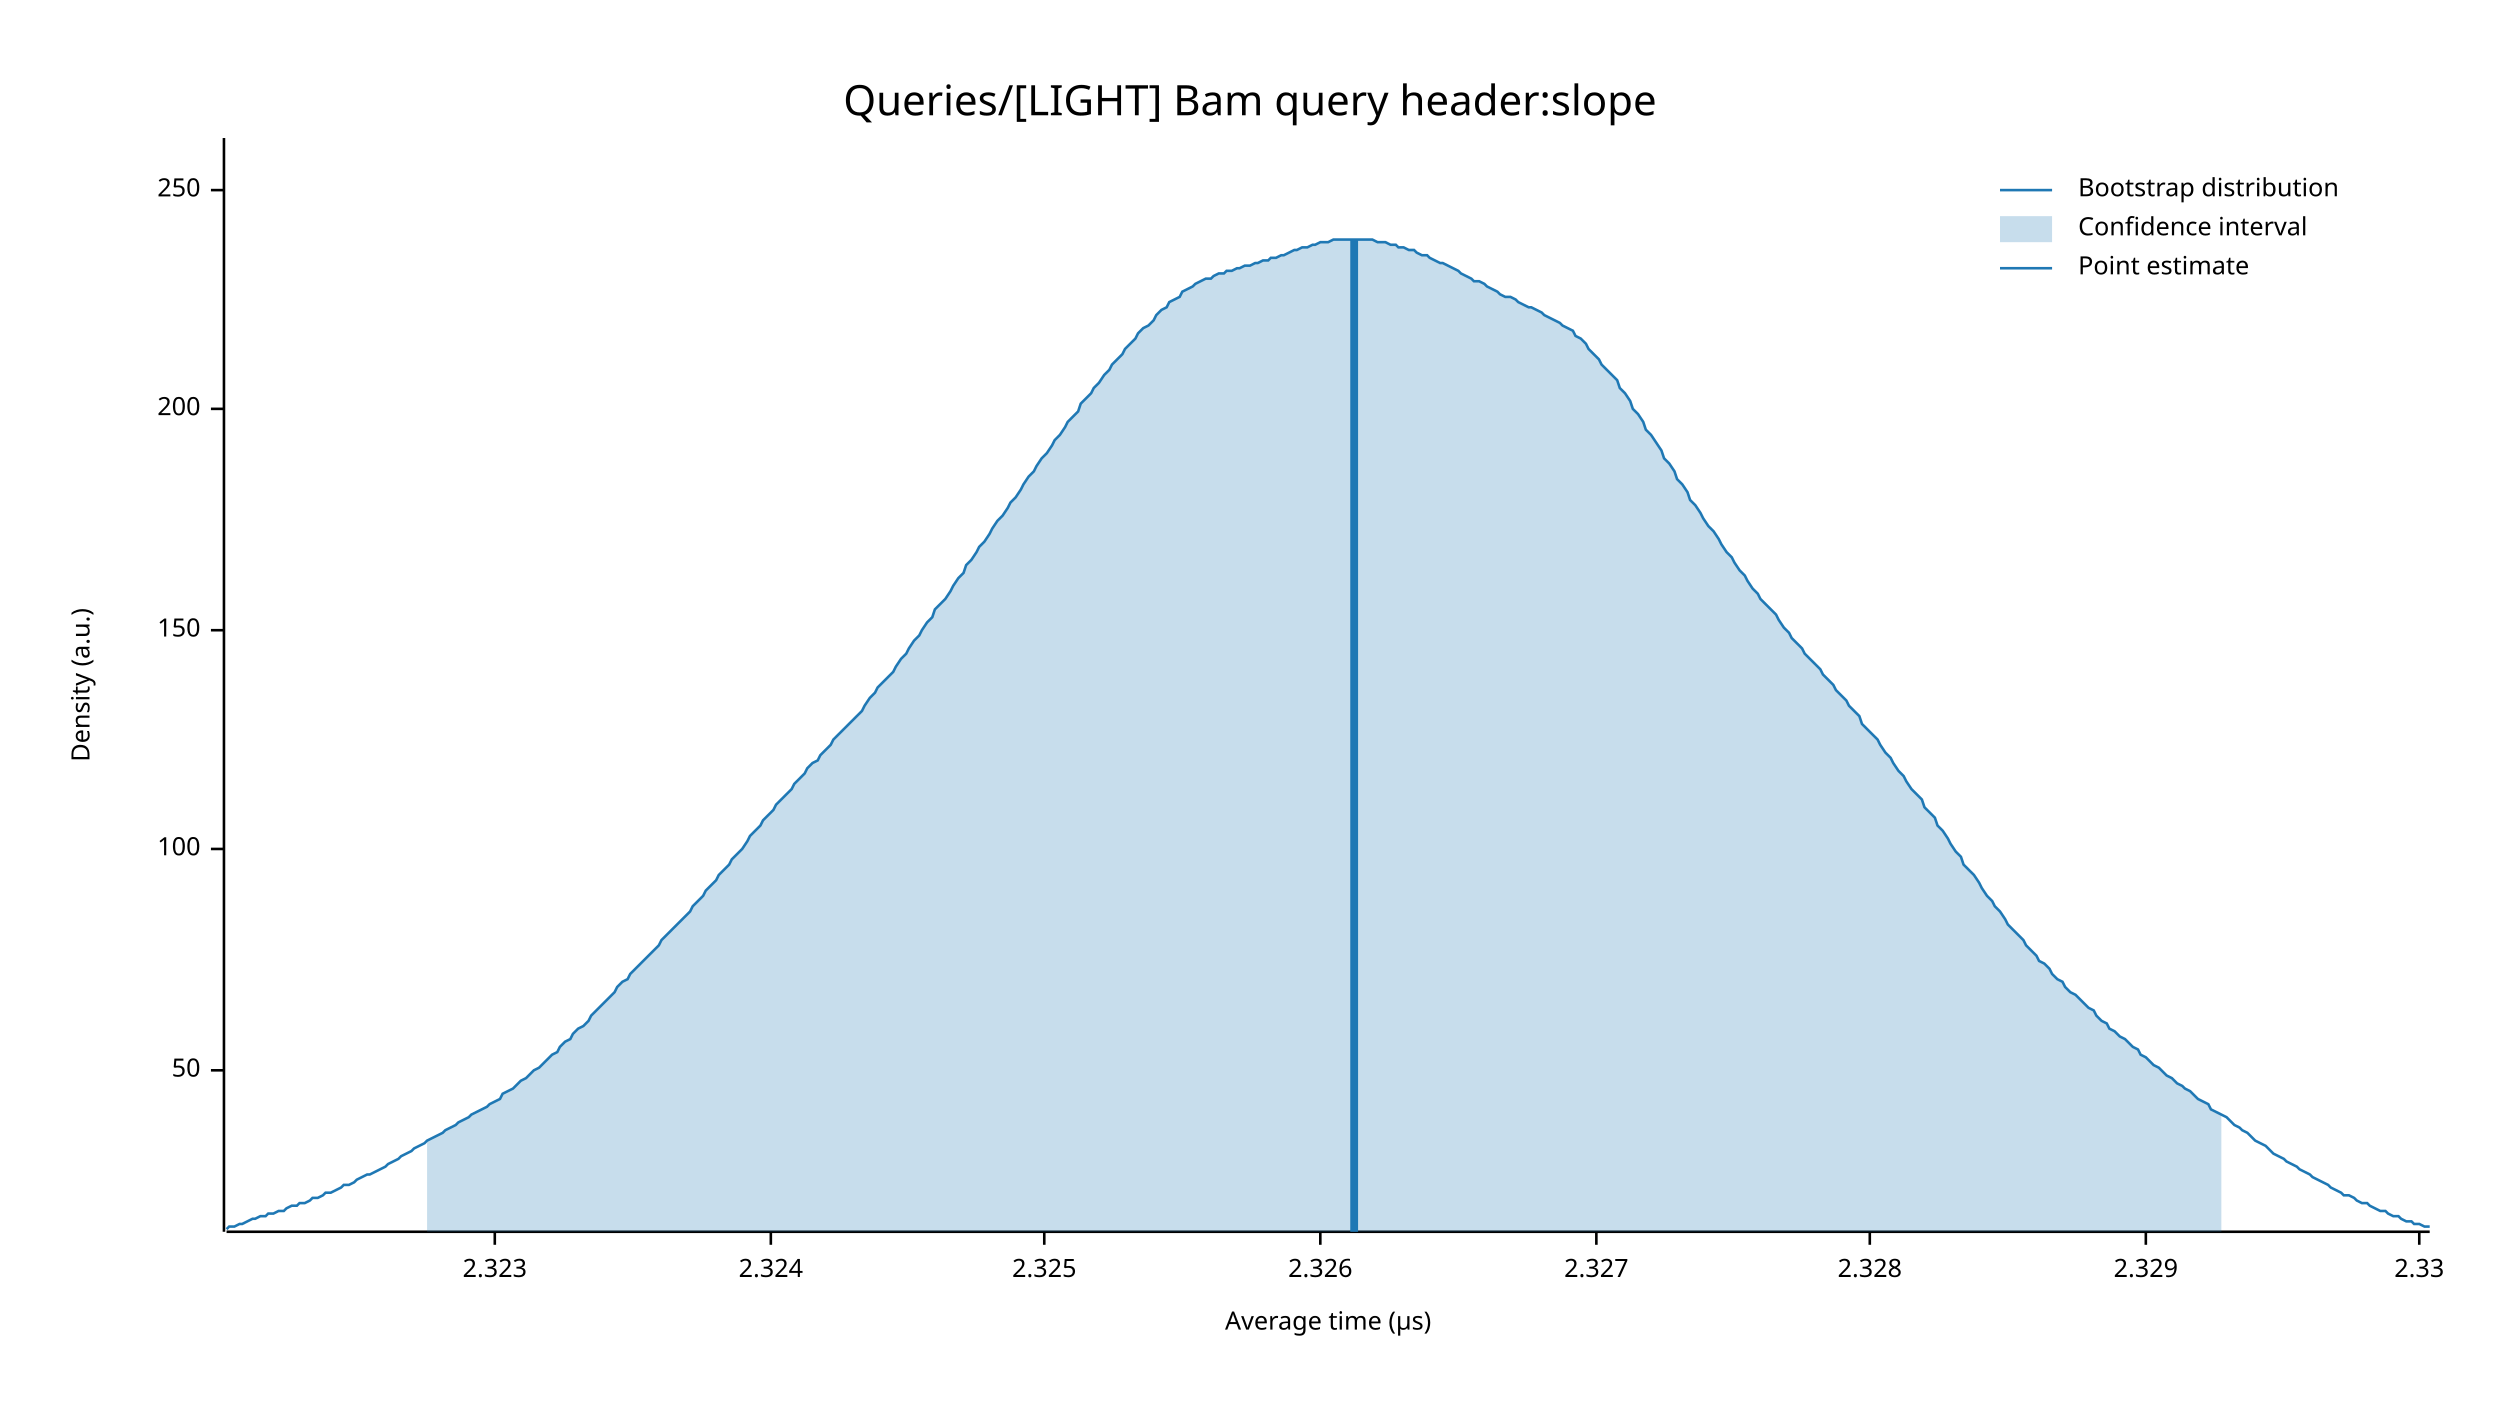
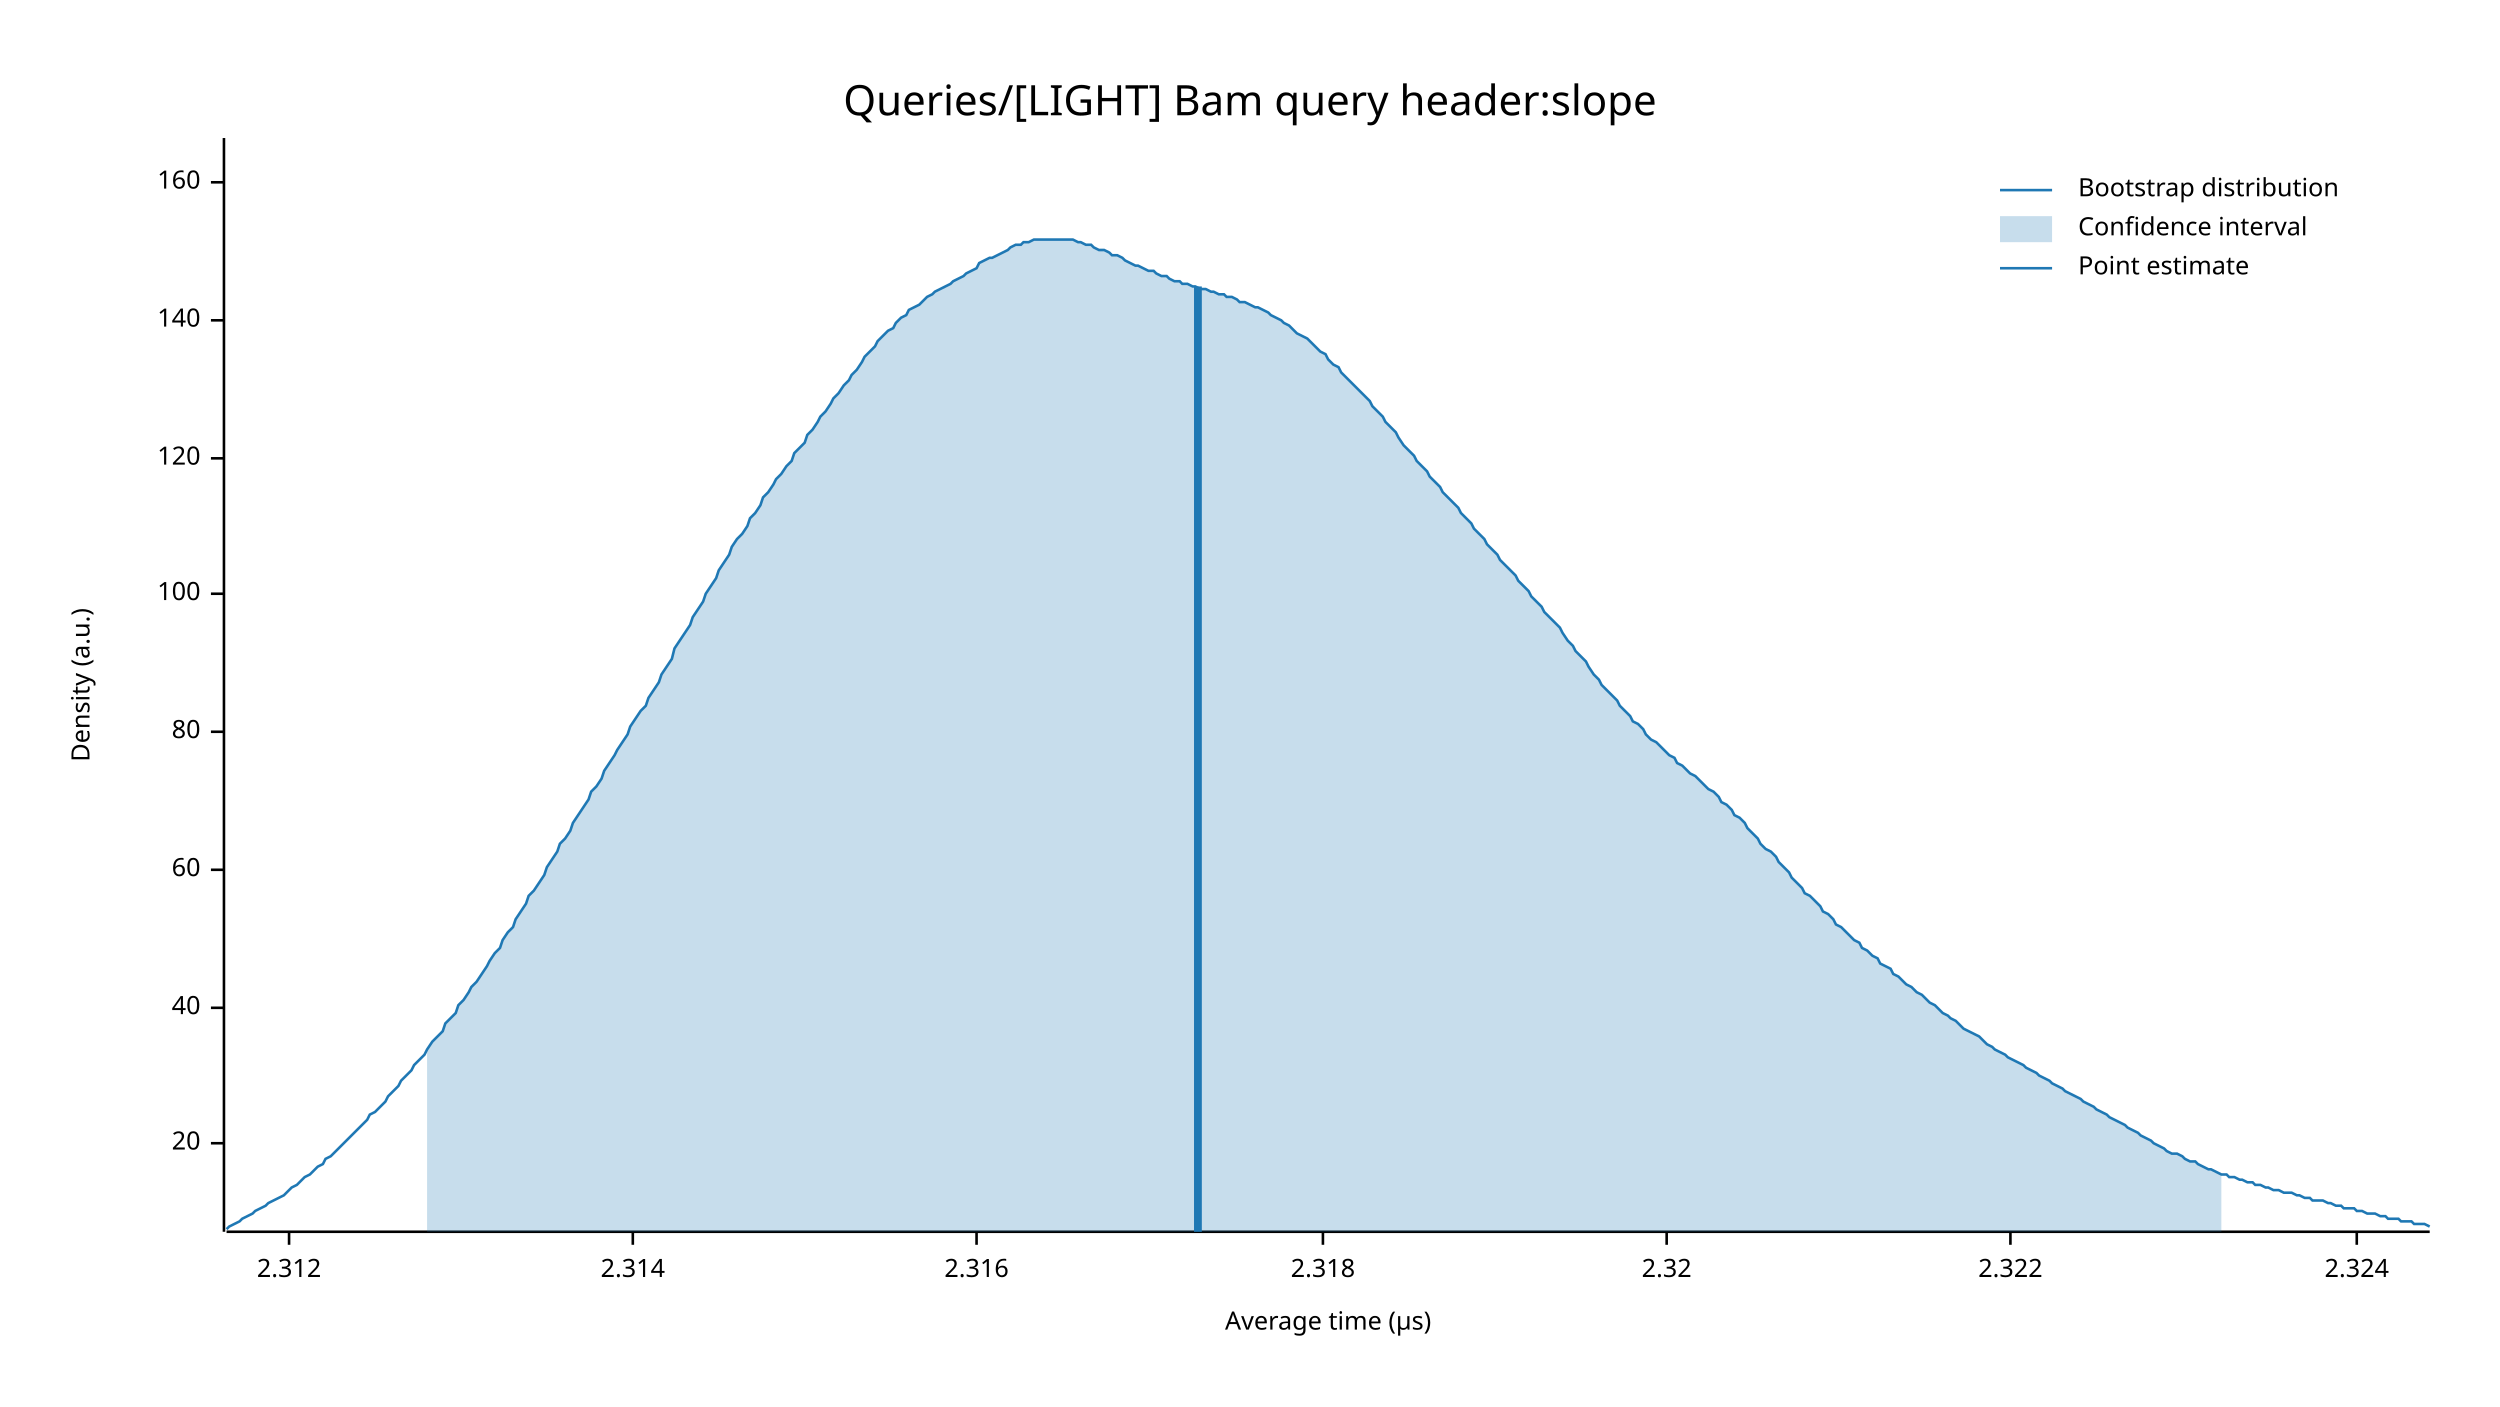
<svg xmlns="http://www.w3.org/2000/svg" width="960" height="540" viewBox="0 0 960 540">
  <text x="480" y="32" dy="0.76em" text-anchor="middle" font-family="sans-serif" font-size="16.129" opacity="1" fill="#000000">
Queries/[LIGHT] Bam query header:slope
</text>
  <text x="27" y="263" dy="0.76em" text-anchor="middle" font-family="sans-serif" font-size="9.677" opacity="1" fill="#000000" transform="rotate(270, 27, 263)">
Density (a.u.)
</text>
  <text x="510" y="513" dy="-0.5ex" text-anchor="middle" font-family="sans-serif" font-size="9.677" opacity="1" fill="#000000">
Average time (µs)
</text>
  <polyline fill="none" opacity="1" stroke="#000000" stroke-width="1" points="86,53 86,473 " />
-   <text x="77" y="411" dy="0.5ex" text-anchor="end" font-family="sans-serif" font-size="9.677" opacity="1" fill="#000000">
- 50
+   <text x="77" y="439" dy="0.5ex" text-anchor="end" font-family="sans-serif" font-size="9.677" opacity="1" fill="#000000">
+ 20
</text>
-   <polyline fill="none" opacity="1" stroke="#000000" stroke-width="1" points="81,411 86,411 " />
-   <text x="77" y="326" dy="0.5ex" text-anchor="end" font-family="sans-serif" font-size="9.677" opacity="1" fill="#000000">
+   <polyline fill="none" opacity="1" stroke="#000000" stroke-width="1" points="81,439 86,439 " />
+   <text x="77" y="387" dy="0.5ex" text-anchor="end" font-family="sans-serif" font-size="9.677" opacity="1" fill="#000000">
+ 40
+ </text>
+   <polyline fill="none" opacity="1" stroke="#000000" stroke-width="1" points="81,387 86,387 " />
+   <text x="77" y="334" dy="0.5ex" text-anchor="end" font-family="sans-serif" font-size="9.677" opacity="1" fill="#000000">
+ 60
+ </text>
+   <polyline fill="none" opacity="1" stroke="#000000" stroke-width="1" points="81,334 86,334 " />
+   <text x="77" y="281" dy="0.5ex" text-anchor="end" font-family="sans-serif" font-size="9.677" opacity="1" fill="#000000">
+ 80
+ </text>
+   <polyline fill="none" opacity="1" stroke="#000000" stroke-width="1" points="81,281 86,281 " />
+   <text x="77" y="228" dy="0.5ex" text-anchor="end" font-family="sans-serif" font-size="9.677" opacity="1" fill="#000000">
100
</text>
-   <polyline fill="none" opacity="1" stroke="#000000" stroke-width="1" points="81,326 86,326 " />
-   <text x="77" y="242" dy="0.5ex" text-anchor="end" font-family="sans-serif" font-size="9.677" opacity="1" fill="#000000">
- 150
+   <polyline fill="none" opacity="1" stroke="#000000" stroke-width="1" points="81,228 86,228 " />
+   <text x="77" y="176" dy="0.5ex" text-anchor="end" font-family="sans-serif" font-size="9.677" opacity="1" fill="#000000">
+ 120
</text>
-   <polyline fill="none" opacity="1" stroke="#000000" stroke-width="1" points="81,242 86,242 " />
-   <text x="77" y="157" dy="0.5ex" text-anchor="end" font-family="sans-serif" font-size="9.677" opacity="1" fill="#000000">
- 200
+   <polyline fill="none" opacity="1" stroke="#000000" stroke-width="1" points="81,176 86,176 " />
+   <text x="77" y="123" dy="0.5ex" text-anchor="end" font-family="sans-serif" font-size="9.677" opacity="1" fill="#000000">
+ 140
</text>
-   <polyline fill="none" opacity="1" stroke="#000000" stroke-width="1" points="81,157 86,157 " />
-   <text x="77" y="73" dy="0.5ex" text-anchor="end" font-family="sans-serif" font-size="9.677" opacity="1" fill="#000000">
- 250
+   <polyline fill="none" opacity="1" stroke="#000000" stroke-width="1" points="81,123 86,123 " />
+   <text x="77" y="70" dy="0.5ex" text-anchor="end" font-family="sans-serif" font-size="9.677" opacity="1" fill="#000000">
+ 160
</text>
-   <polyline fill="none" opacity="1" stroke="#000000" stroke-width="1" points="81,73 86,73 " />
+   <polyline fill="none" opacity="1" stroke="#000000" stroke-width="1" points="81,70 86,70 " />
  <polyline fill="none" opacity="1" stroke="#000000" stroke-width="1" points="87,473 933,473 " />
-   <text x="190" y="483" dy="0.76em" text-anchor="middle" font-family="sans-serif" font-size="9.677" opacity="1" fill="#000000">
- 2.323
+   <text x="111" y="483" dy="0.76em" text-anchor="middle" font-family="sans-serif" font-size="9.677" opacity="1" fill="#000000">
+ 2.312
</text>
-   <polyline fill="none" opacity="1" stroke="#000000" stroke-width="1" points="190,473 190,478 " />
-   <text x="296" y="483" dy="0.76em" text-anchor="middle" font-family="sans-serif" font-size="9.677" opacity="1" fill="#000000">
+   <polyline fill="none" opacity="1" stroke="#000000" stroke-width="1" points="111,473 111,478 " />
+   <text x="243" y="483" dy="0.76em" text-anchor="middle" font-family="sans-serif" font-size="9.677" opacity="1" fill="#000000">
+ 2.314
+ </text>
+   <polyline fill="none" opacity="1" stroke="#000000" stroke-width="1" points="243,473 243,478 " />
+   <text x="375" y="483" dy="0.76em" text-anchor="middle" font-family="sans-serif" font-size="9.677" opacity="1" fill="#000000">
+ 2.316
+ </text>
+   <polyline fill="none" opacity="1" stroke="#000000" stroke-width="1" points="375,473 375,478 " />
+   <text x="508" y="483" dy="0.76em" text-anchor="middle" font-family="sans-serif" font-size="9.677" opacity="1" fill="#000000">
+ 2.318
+ </text>
+   <polyline fill="none" opacity="1" stroke="#000000" stroke-width="1" points="508,473 508,478 " />
+   <text x="640" y="483" dy="0.76em" text-anchor="middle" font-family="sans-serif" font-size="9.677" opacity="1" fill="#000000">
+ 2.32
+ </text>
+   <polyline fill="none" opacity="1" stroke="#000000" stroke-width="1" points="640,473 640,478 " />
+   <text x="772" y="483" dy="0.76em" text-anchor="middle" font-family="sans-serif" font-size="9.677" opacity="1" fill="#000000">
+ 2.322
+ </text>
+   <polyline fill="none" opacity="1" stroke="#000000" stroke-width="1" points="772,473 772,478 " />
+   <text x="905" y="483" dy="0.76em" text-anchor="middle" font-family="sans-serif" font-size="9.677" opacity="1" fill="#000000">
2.324
</text>
-   <polyline fill="none" opacity="1" stroke="#000000" stroke-width="1" points="296,473 296,478 " />
-   <text x="401" y="483" dy="0.76em" text-anchor="middle" font-family="sans-serif" font-size="9.677" opacity="1" fill="#000000">
- 2.325
- </text>
-   <polyline fill="none" opacity="1" stroke="#000000" stroke-width="1" points="401,473 401,478 " />
-   <text x="507" y="483" dy="0.76em" text-anchor="middle" font-family="sans-serif" font-size="9.677" opacity="1" fill="#000000">
- 2.326
- </text>
-   <polyline fill="none" opacity="1" stroke="#000000" stroke-width="1" points="507,473 507,478 " />
-   <text x="613" y="483" dy="0.76em" text-anchor="middle" font-family="sans-serif" font-size="9.677" opacity="1" fill="#000000">
- 2.327
- </text>
-   <polyline fill="none" opacity="1" stroke="#000000" stroke-width="1" points="613,473 613,478 " />
-   <text x="718" y="483" dy="0.76em" text-anchor="middle" font-family="sans-serif" font-size="9.677" opacity="1" fill="#000000">
- 2.328
- </text>
-   <polyline fill="none" opacity="1" stroke="#000000" stroke-width="1" points="718,473 718,478 " />
-   <text x="824" y="483" dy="0.76em" text-anchor="middle" font-family="sans-serif" font-size="9.677" opacity="1" fill="#000000">
- 2.329
- </text>
-   <polyline fill="none" opacity="1" stroke="#000000" stroke-width="1" points="824,473 824,478 " />
-   <text x="929" y="483" dy="0.76em" text-anchor="middle" font-family="sans-serif" font-size="9.677" opacity="1" fill="#000000">
- 2.33
- </text>
-   <polyline fill="none" opacity="1" stroke="#000000" stroke-width="1" points="929,473 929,478 " />
-   <polyline fill="none" opacity="1" stroke="#1F78B4" stroke-width="1" points="87,472 88,471 90,471 92,470 93,470 95,469 97,468 98,468 100,467 102,467 103,466 105,466 107,465 109,465 110,464 112,463 114,463 115,462 117,462 119,461 120,460 122,460 124,459 125,458 127,458 129,457 131,456 132,455 134,455 136,454 137,453 139,452 141,451 142,451 144,450 146,449 148,448 149,447 151,446 153,445 154,444 156,443 158,442 159,441 161,440 163,439 164,438 166,437 168,436 170,435 171,434 173,433 175,432 176,431 178,430 180,429 181,428 183,427 185,426 187,425 188,424 190,423 192,422 193,420 195,419 197,418 198,417 200,415 202,414 203,413 205,411 207,410 209,408 210,407 212,405 214,404 215,402 217,400 219,399 220,397 222,395 224,394 226,392 227,390 229,388 231,386 232,385 234,383 236,381 237,379 239,377 241,376 242,374 244,372 246,370 248,368 249,367 251,365 253,363 254,361 256,359 258,357 259,356 261,354 263,352 265,350 266,348 268,346 270,344 271,342 273,340 275,338 276,336 278,334 280,332 281,330 283,328 285,326 287,323 288,321 290,319 292,317 293,315 295,313 297,311 298,309 300,307 302,305 304,303 305,301 307,299 309,297 310,295 312,293 314,292 315,290 317,288 319,286 320,284 322,282 324,280 326,278 327,277 329,275 331,273 332,271 334,268 336,266 337,264 339,262 341,260 343,258 344,256 346,253 348,251 349,249 351,246 353,244 354,242 356,239 358,237 359,234 361,232 363,230 365,227 366,225 368,222 370,220 371,217 373,215 375,212 376,210 378,208 380,205 381,203 383,200 385,198 387,195 388,193 390,191 392,188 393,186 395,183 397,181 398,179 400,176 402,174 404,171 405,169 407,167 409,164 410,162 412,160 414,158 415,155 417,153 419,151 420,149 422,147 424,144 426,142 427,140 429,138 431,136 432,134 434,132 436,130 437,128 439,126 441,125 443,123 444,121 446,119 448,118 449,116 451,115 453,114 454,112 456,111 458,110 459,109 461,108 463,107 465,107 466,106 468,105 470,105 471,104 473,104 475,103 476,103 478,102 480,102 482,101 483,101 485,100 487,100 488,99 490,99 492,98 493,98 495,97 497,96 498,96 500,95 502,95 504,94 505,94 507,93 509,93 510,93 512,92 514,92 515,92 517,92 519,92 521,92 522,92 524,92 526,92 527,92 529,93 531,93 532,93 534,94 536,94 537,95 539,95 541,96 543,96 544,97 546,98 548,98 549,99 551,100 553,101 554,101 556,102 558,103 560,104 561,105 563,106 565,107 566,108 568,108 570,109 571,110 573,111 575,112 576,113 578,114 580,114 582,115 583,116 585,117 587,118 588,118 590,119 592,120 593,121 595,122 597,123 599,124 600,125 602,126 604,127 605,129 607,130 609,132 610,134 612,136 614,138 615,140 617,142 619,144 621,146 622,149 624,151 626,154 627,157 629,159 631,162 632,165 634,167 636,170 638,173 639,176 641,178 643,181 644,184 646,186 648,189 649,192 651,194 653,197 654,199 656,202 658,204 660,207 661,209 663,212 665,214 666,216 668,219 670,221 671,223 673,226 675,228 676,230 678,232 680,234 682,236 683,238 685,241 687,243 688,245 690,247 692,249 693,251 695,253 697,255 699,257 700,259 702,261 704,263 705,265 707,267 709,269 710,271 712,273 714,275 715,278 717,280 719,282 721,284 722,286 724,289 726,291 727,293 729,296 731,298 732,300 734,303 736,305 738,307 739,310 741,312 743,314 744,317 746,319 748,322 749,324 751,327 753,329 754,332 756,334 758,336 760,339 761,341 763,344 765,346 766,348 768,350 770,353 771,355 773,357 775,359 777,361 778,363 780,365 782,367 783,369 785,370 787,372 788,374 790,376 792,377 793,379 795,381 797,382 799,384 800,385 802,387 804,388 805,390 807,392 809,393 810,395 812,396 814,398 816,399 817,400 819,402 821,403 822,405 824,406 826,408 827,409 829,410 831,412 832,413 834,414 836,416 838,417 839,418 841,419 843,421 844,422 846,423 848,424 849,426 851,427 853,428 855,429 856,430 858,432 860,433 861,434 863,435 865,437 866,438 868,439 870,440 871,441 873,443 875,444 877,445 878,446 880,447 882,448 883,449 885,450 887,451 888,452 890,453 892,454 894,455 895,456 897,457 899,458 900,459 902,459 904,460 905,461 907,462 909,462 910,463 912,464 914,465 916,465 917,466 919,467 921,467 922,468 924,469 926,469 927,470 929,470 931,471 933,471 " />
-   <polygon opacity="0.25" fill="#1F78B4" points="164,438 166,437 168,436 170,435 171,434 173,433 175,432 176,431 178,430 180,429 181,428 183,427 185,426 187,425 188,424 190,423 192,422 193,420 195,419 197,418 198,417 200,415 202,414 203,413 205,411 207,410 209,408 210,407 212,405 214,404 215,402 217,400 219,399 220,397 222,395 224,394 226,392 227,390 229,388 231,386 232,385 234,383 236,381 237,379 239,377 241,376 242,374 244,372 246,370 248,368 249,367 251,365 253,363 254,361 256,359 258,357 259,356 261,354 263,352 265,350 266,348 268,346 270,344 271,342 273,340 275,338 276,336 278,334 280,332 281,330 283,328 285,326 287,323 288,321 290,319 292,317 293,315 295,313 297,311 298,309 300,307 302,305 304,303 305,301 307,299 309,297 310,295 312,293 314,292 315,290 317,288 319,286 320,284 322,282 324,280 326,278 327,277 329,275 331,273 332,271 334,268 336,266 337,264 339,262 341,260 343,258 344,256 346,253 348,251 349,249 351,246 353,244 354,242 356,239 358,237 359,234 361,232 363,230 365,227 366,225 368,222 370,220 371,217 373,215 375,212 376,210 378,208 380,205 381,203 383,200 385,198 387,195 388,193 390,191 392,188 393,186 395,183 397,181 398,179 400,176 402,174 404,171 405,169 407,167 409,164 410,162 412,160 414,158 415,155 417,153 419,151 420,149 422,147 424,144 426,142 427,140 429,138 431,136 432,134 434,132 436,130 437,128 439,126 441,125 443,123 444,121 446,119 448,118 449,116 451,115 453,114 454,112 456,111 458,110 459,109 461,108 463,107 465,107 466,106 468,105 470,105 471,104 473,104 475,103 476,103 478,102 480,102 482,101 483,101 485,100 487,100 488,99 490,99 492,98 493,98 495,97 497,96 498,96 500,95 502,95 504,94 505,94 507,93 509,93 510,93 512,92 514,92 515,92 517,92 519,92 521,92 522,92 524,92 526,92 527,92 529,93 531,93 532,93 534,94 536,94 537,95 539,95 541,96 543,96 544,97 546,98 548,98 549,99 551,100 553,101 554,101 556,102 558,103 560,104 561,105 563,106 565,107 566,108 568,108 570,109 571,110 573,111 575,112 576,113 578,114 580,114 582,115 583,116 585,117 587,118 588,118 590,119 592,120 593,121 595,122 597,123 599,124 600,125 602,126 604,127 605,129 607,130 609,132 610,134 612,136 614,138 615,140 617,142 619,144 621,146 622,149 624,151 626,154 627,157 629,159 631,162 632,165 634,167 636,170 638,173 639,176 641,178 643,181 644,184 646,186 648,189 649,192 651,194 653,197 654,199 656,202 658,204 660,207 661,209 663,212 665,214 666,216 668,219 670,221 671,223 673,226 675,228 676,230 678,232 680,234 682,236 683,238 685,241 687,243 688,245 690,247 692,249 693,251 695,253 697,255 699,257 700,259 702,261 704,263 705,265 707,267 709,269 710,271 712,273 714,275 715,278 717,280 719,282 721,284 722,286 724,289 726,291 727,293 729,296 731,298 732,300 734,303 736,305 738,307 739,310 741,312 743,314 744,317 746,319 748,322 749,324 751,327 753,329 754,332 756,334 758,336 760,339 761,341 763,344 765,346 766,348 768,350 770,353 771,355 773,357 775,359 777,361 778,363 780,365 782,367 783,369 785,370 787,372 788,374 790,376 792,377 793,379 795,381 797,382 799,384 800,385 802,387 804,388 805,390 807,392 809,393 810,395 812,396 814,398 816,399 817,400 819,402 821,403 822,405 824,406 826,408 827,409 829,410 831,412 832,413 834,414 836,416 838,417 839,418 841,419 843,421 844,422 846,423 848,424 849,426 851,427 853,428 853,473 164,473 " />
-   <polyline fill="none" opacity="1" stroke="#1F78B4" stroke-width="3" points="520,473 520,92 " />
+   <polyline fill="none" opacity="1" stroke="#000000" stroke-width="1" points="905,473 905,478 " />
+   <polyline fill="none" opacity="1" stroke="#1F78B4" stroke-width="1" points="87,472 88,471 90,470 92,469 93,468 95,467 97,466 98,465 100,464 102,463 103,462 105,461 107,460 109,459 110,458 112,456 114,455 115,454 117,452 119,451 120,450 122,448 124,447 125,445 127,444 129,442 131,440 132,439 134,437 136,435 137,434 139,432 141,430 142,428 144,427 146,425 148,423 149,421 151,419 153,417 154,415 156,413 158,411 159,409 161,407 163,405 164,403 166,400 168,398 170,396 171,393 173,391 175,389 176,386 178,384 180,381 181,379 183,377 185,374 187,371 188,369 190,366 192,364 193,361 195,358 197,356 198,353 200,350 202,347 203,344 205,342 207,339 209,336 210,333 212,330 214,327 215,324 217,322 219,319 220,316 222,313 224,310 226,307 227,304 229,302 231,299 232,296 234,293 236,290 237,288 239,285 241,282 242,279 244,276 246,273 248,271 249,268 251,265 253,262 254,259 256,256 258,253 259,249 261,246 263,243 265,240 266,237 268,234 270,231 271,228 273,225 275,222 276,219 278,216 280,213 281,210 283,207 285,205 287,202 288,199 290,197 292,194 293,191 295,189 297,186 298,184 300,182 302,179 304,177 305,174 307,172 309,170 310,167 312,165 314,162 315,160 317,158 319,155 320,153 322,151 324,148 326,146 327,144 329,142 331,139 332,137 334,135 336,133 337,131 339,129 341,127 343,126 344,124 346,122 348,121 349,119 351,118 353,117 354,116 356,114 358,113 359,112 361,111 363,110 365,109 366,108 368,107 370,106 371,105 373,104 375,103 376,101 378,100 380,99 381,99 383,98 385,97 387,96 388,95 390,94 392,94 393,93 395,93 397,92 398,92 400,92 402,92 404,92 405,92 407,92 409,92 410,92 412,92 414,93 415,93 417,94 419,94 420,95 422,96 424,96 426,97 427,98 429,98 431,99 432,100 434,101 436,102 437,102 439,103 441,104 443,104 444,105 446,106 448,106 449,107 451,108 453,108 454,109 456,109 458,110 459,110 461,111 463,111 465,112 466,112 468,113 470,113 471,114 473,114 475,115 476,116 478,116 480,117 482,118 483,118 485,119 487,120 488,121 490,122 492,123 493,124 495,125 497,127 498,128 500,129 502,130 504,132 505,133 507,135 509,136 510,138 512,140 514,141 515,143 517,145 519,147 521,149 522,150 524,152 526,154 527,156 529,158 531,160 532,162 534,164 536,166 537,168 539,171 541,173 543,175 544,177 546,179 548,181 549,183 551,185 553,187 554,189 556,191 558,193 560,195 561,197 563,199 565,201 566,203 568,205 570,207 571,209 573,211 575,213 576,215 578,217 580,219 582,221 583,223 585,225 587,227 588,229 590,231 592,233 593,235 595,237 597,239 599,241 600,243 602,246 604,248 605,250 607,252 609,254 610,256 612,259 614,261 615,263 617,265 619,267 621,269 622,271 624,273 626,275 627,277 629,278 631,280 632,282 634,284 636,285 638,287 639,288 641,290 643,291 644,293 646,294 648,296 649,297 651,298 653,300 654,301 656,303 658,304 660,306 661,308 663,309 665,311 666,313 668,314 670,316 671,318 673,320 675,322 676,324 678,326 680,327 682,329 683,331 685,333 687,335 688,337 690,339 692,341 693,343 695,344 697,346 699,348 700,350 702,351 704,353 705,355 707,356 709,358 710,359 712,361 714,362 715,364 717,365 719,367 721,368 722,370 724,371 726,372 727,374 729,375 731,377 732,378 734,379 736,381 738,382 739,383 741,385 743,386 744,387 746,389 748,390 749,391 751,392 753,394 754,395 756,396 758,397 760,398 761,399 763,401 765,402 766,403 768,404 770,405 771,406 773,407 775,408 777,409 778,410 780,411 782,412 783,413 785,414 787,415 788,416 790,417 792,418 793,419 795,420 797,421 799,422 800,423 802,424 804,425 805,426 807,427 809,428 810,429 812,430 814,431 816,432 817,433 819,434 821,435 822,436 824,437 826,438 827,439 829,440 831,441 832,442 834,443 836,443 838,444 839,445 841,446 843,446 844,447 846,448 848,449 849,449 851,450 853,451 855,451 856,452 858,452 860,453 861,453 863,454 865,454 866,455 868,455 870,456 871,456 873,457 875,457 877,458 878,458 880,458 882,459 883,459 885,460 887,460 888,461 890,461 892,461 894,462 895,462 897,463 899,463 900,464 902,464 904,464 905,465 907,465 909,466 910,466 912,466 914,467 916,467 917,468 919,468 921,468 922,469 924,469 926,469 927,470 929,470 931,470 933,471 " />
+   <polygon opacity="0.25" fill="#1F78B4" points="164,403 166,400 168,398 170,396 171,393 173,391 175,389 176,386 178,384 180,381 181,379 183,377 185,374 187,371 188,369 190,366 192,364 193,361 195,358 197,356 198,353 200,350 202,347 203,344 205,342 207,339 209,336 210,333 212,330 214,327 215,324 217,322 219,319 220,316 222,313 224,310 226,307 227,304 229,302 231,299 232,296 234,293 236,290 237,288 239,285 241,282 242,279 244,276 246,273 248,271 249,268 251,265 253,262 254,259 256,256 258,253 259,249 261,246 263,243 265,240 266,237 268,234 270,231 271,228 273,225 275,222 276,219 278,216 280,213 281,210 283,207 285,205 287,202 288,199 290,197 292,194 293,191 295,189 297,186 298,184 300,182 302,179 304,177 305,174 307,172 309,170 310,167 312,165 314,162 315,160 317,158 319,155 320,153 322,151 324,148 326,146 327,144 329,142 331,139 332,137 334,135 336,133 337,131 339,129 341,127 343,126 344,124 346,122 348,121 349,119 351,118 353,117 354,116 356,114 358,113 359,112 361,111 363,110 365,109 366,108 368,107 370,106 371,105 373,104 375,103 376,101 378,100 380,99 381,99 383,98 385,97 387,96 388,95 390,94 392,94 393,93 395,93 397,92 398,92 400,92 402,92 404,92 405,92 407,92 409,92 410,92 412,92 414,93 415,93 417,94 419,94 420,95 422,96 424,96 426,97 427,98 429,98 431,99 432,100 434,101 436,102 437,102 439,103 441,104 443,104 444,105 446,106 448,106 449,107 451,108 453,108 454,109 456,109 458,110 459,110 461,111 463,111 465,112 466,112 468,113 470,113 471,114 473,114 475,115 476,116 478,116 480,117 482,118 483,118 485,119 487,120 488,121 490,122 492,123 493,124 495,125 497,127 498,128 500,129 502,130 504,132 505,133 507,135 509,136 510,138 512,140 514,141 515,143 517,145 519,147 521,149 522,150 524,152 526,154 527,156 529,158 531,160 532,162 534,164 536,166 537,168 539,171 541,173 543,175 544,177 546,179 548,181 549,183 551,185 553,187 554,189 556,191 558,193 560,195 561,197 563,199 565,201 566,203 568,205 570,207 571,209 573,211 575,213 576,215 578,217 580,219 582,221 583,223 585,225 587,227 588,229 590,231 592,233 593,235 595,237 597,239 599,241 600,243 602,246 604,248 605,250 607,252 609,254 610,256 612,259 614,261 615,263 617,265 619,267 621,269 622,271 624,273 626,275 627,277 629,278 631,280 632,282 634,284 636,285 638,287 639,288 641,290 643,291 644,293 646,294 648,296 649,297 651,298 653,300 654,301 656,303 658,304 660,306 661,308 663,309 665,311 666,313 668,314 670,316 671,318 673,320 675,322 676,324 678,326 680,327 682,329 683,331 685,333 687,335 688,337 690,339 692,341 693,343 695,344 697,346 699,348 700,350 702,351 704,353 705,355 707,356 709,358 710,359 712,361 714,362 715,364 717,365 719,367 721,368 722,370 724,371 726,372 727,374 729,375 731,377 732,378 734,379 736,381 738,382 739,383 741,385 743,386 744,387 746,389 748,390 749,391 751,392 753,394 754,395 756,396 758,397 760,398 761,399 763,401 765,402 766,403 768,404 770,405 771,406 773,407 775,408 777,409 778,410 780,411 782,412 783,413 785,414 787,415 788,416 790,417 792,418 793,419 795,420 797,421 799,422 800,423 802,424 804,425 805,426 807,427 809,428 810,429 812,430 814,431 816,432 817,433 819,434 821,435 822,436 824,437 826,438 827,439 829,440 831,441 832,442 834,443 836,443 838,444 839,445 841,446 843,446 844,447 846,448 848,449 849,449 851,450 853,451 853,473 164,473 " />
+   <polyline fill="none" opacity="1" stroke="#1F78B4" stroke-width="3" points="460,473 460,110 " />
  <text x="798" y="68" dy="0.76em" text-anchor="start" font-family="sans-serif" font-size="9.677" opacity="1" fill="#000000">
Bootstrap distribution
</text>
  <text x="798" y="83" dy="0.76em" text-anchor="start" font-family="sans-serif" font-size="9.677" opacity="1" fill="#000000">
Confidence interval
</text>
  <text x="798" y="98" dy="0.76em" text-anchor="start" font-family="sans-serif" font-size="9.677" opacity="1" fill="#000000">
Point estimate
</text>
  <polyline fill="none" opacity="1" stroke="#1F78B4" stroke-width="1" points="768,73 788,73 " />
  <rect x="768" y="83" width="20" height="10" opacity="0.25" fill="#1F78B4" stroke="none" />
  <polyline fill="none" opacity="1" stroke="#1F78B4" stroke-width="1" points="768,103 788,103 " />
</svg>
